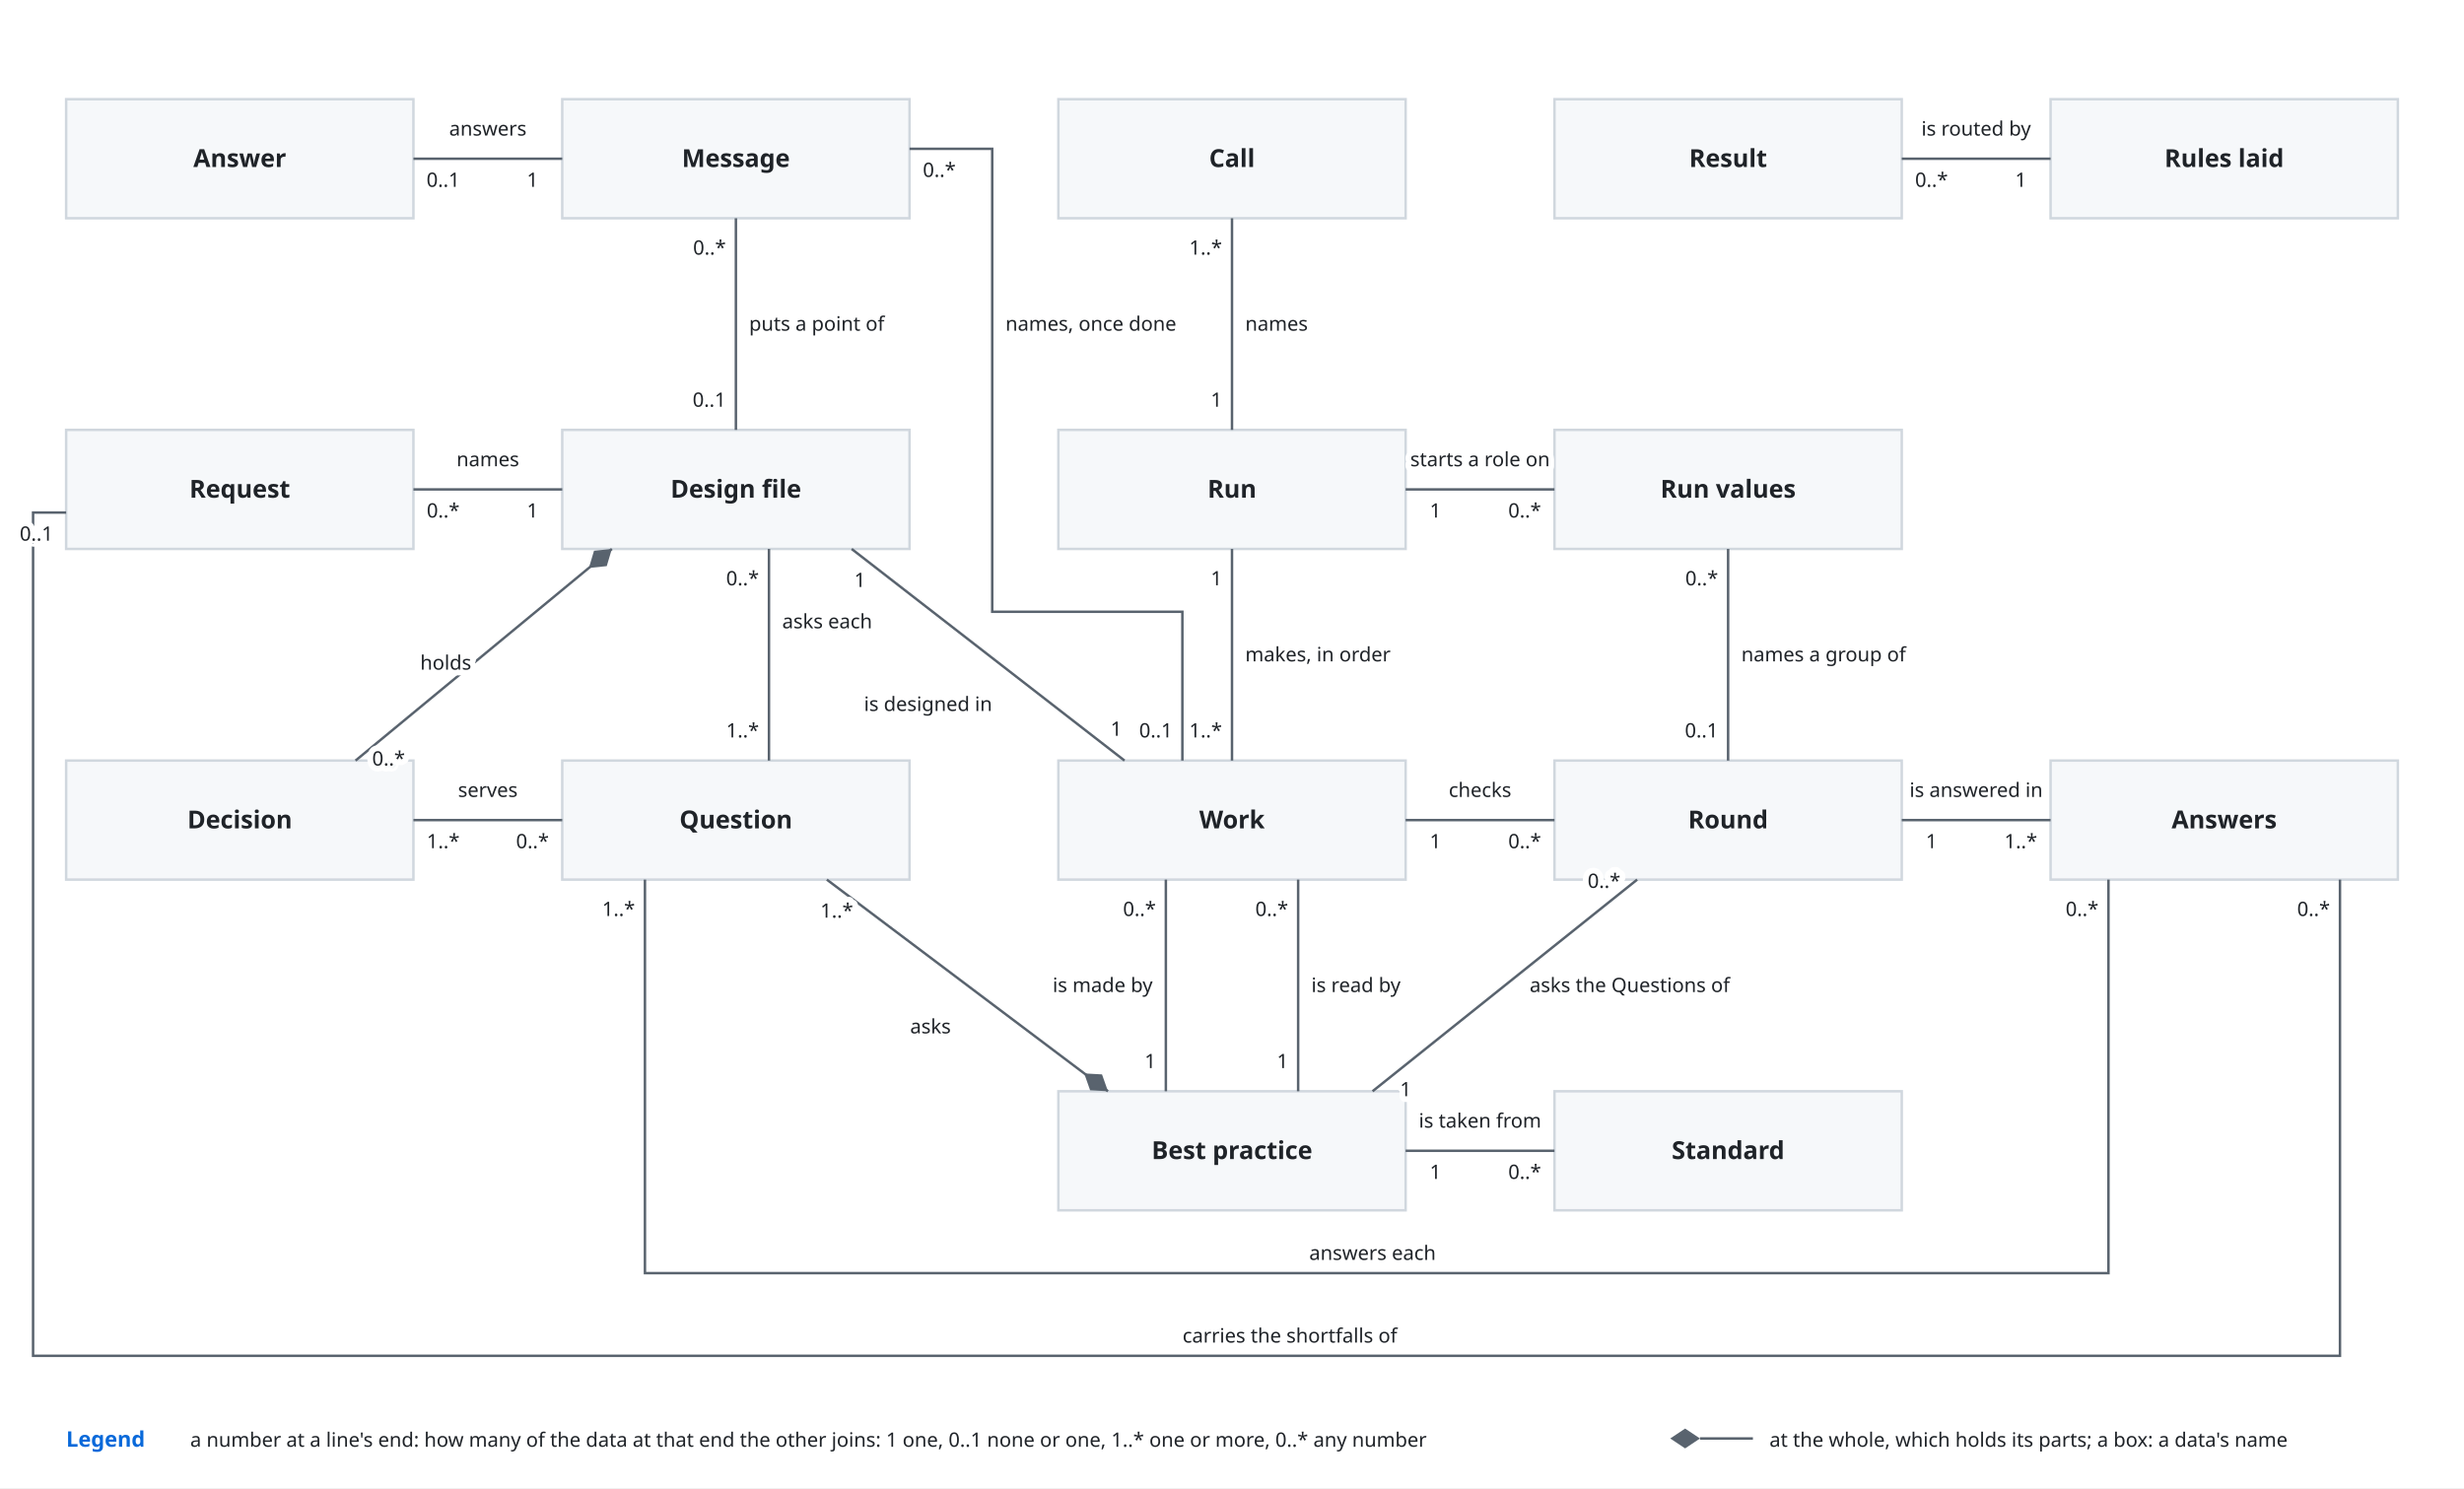
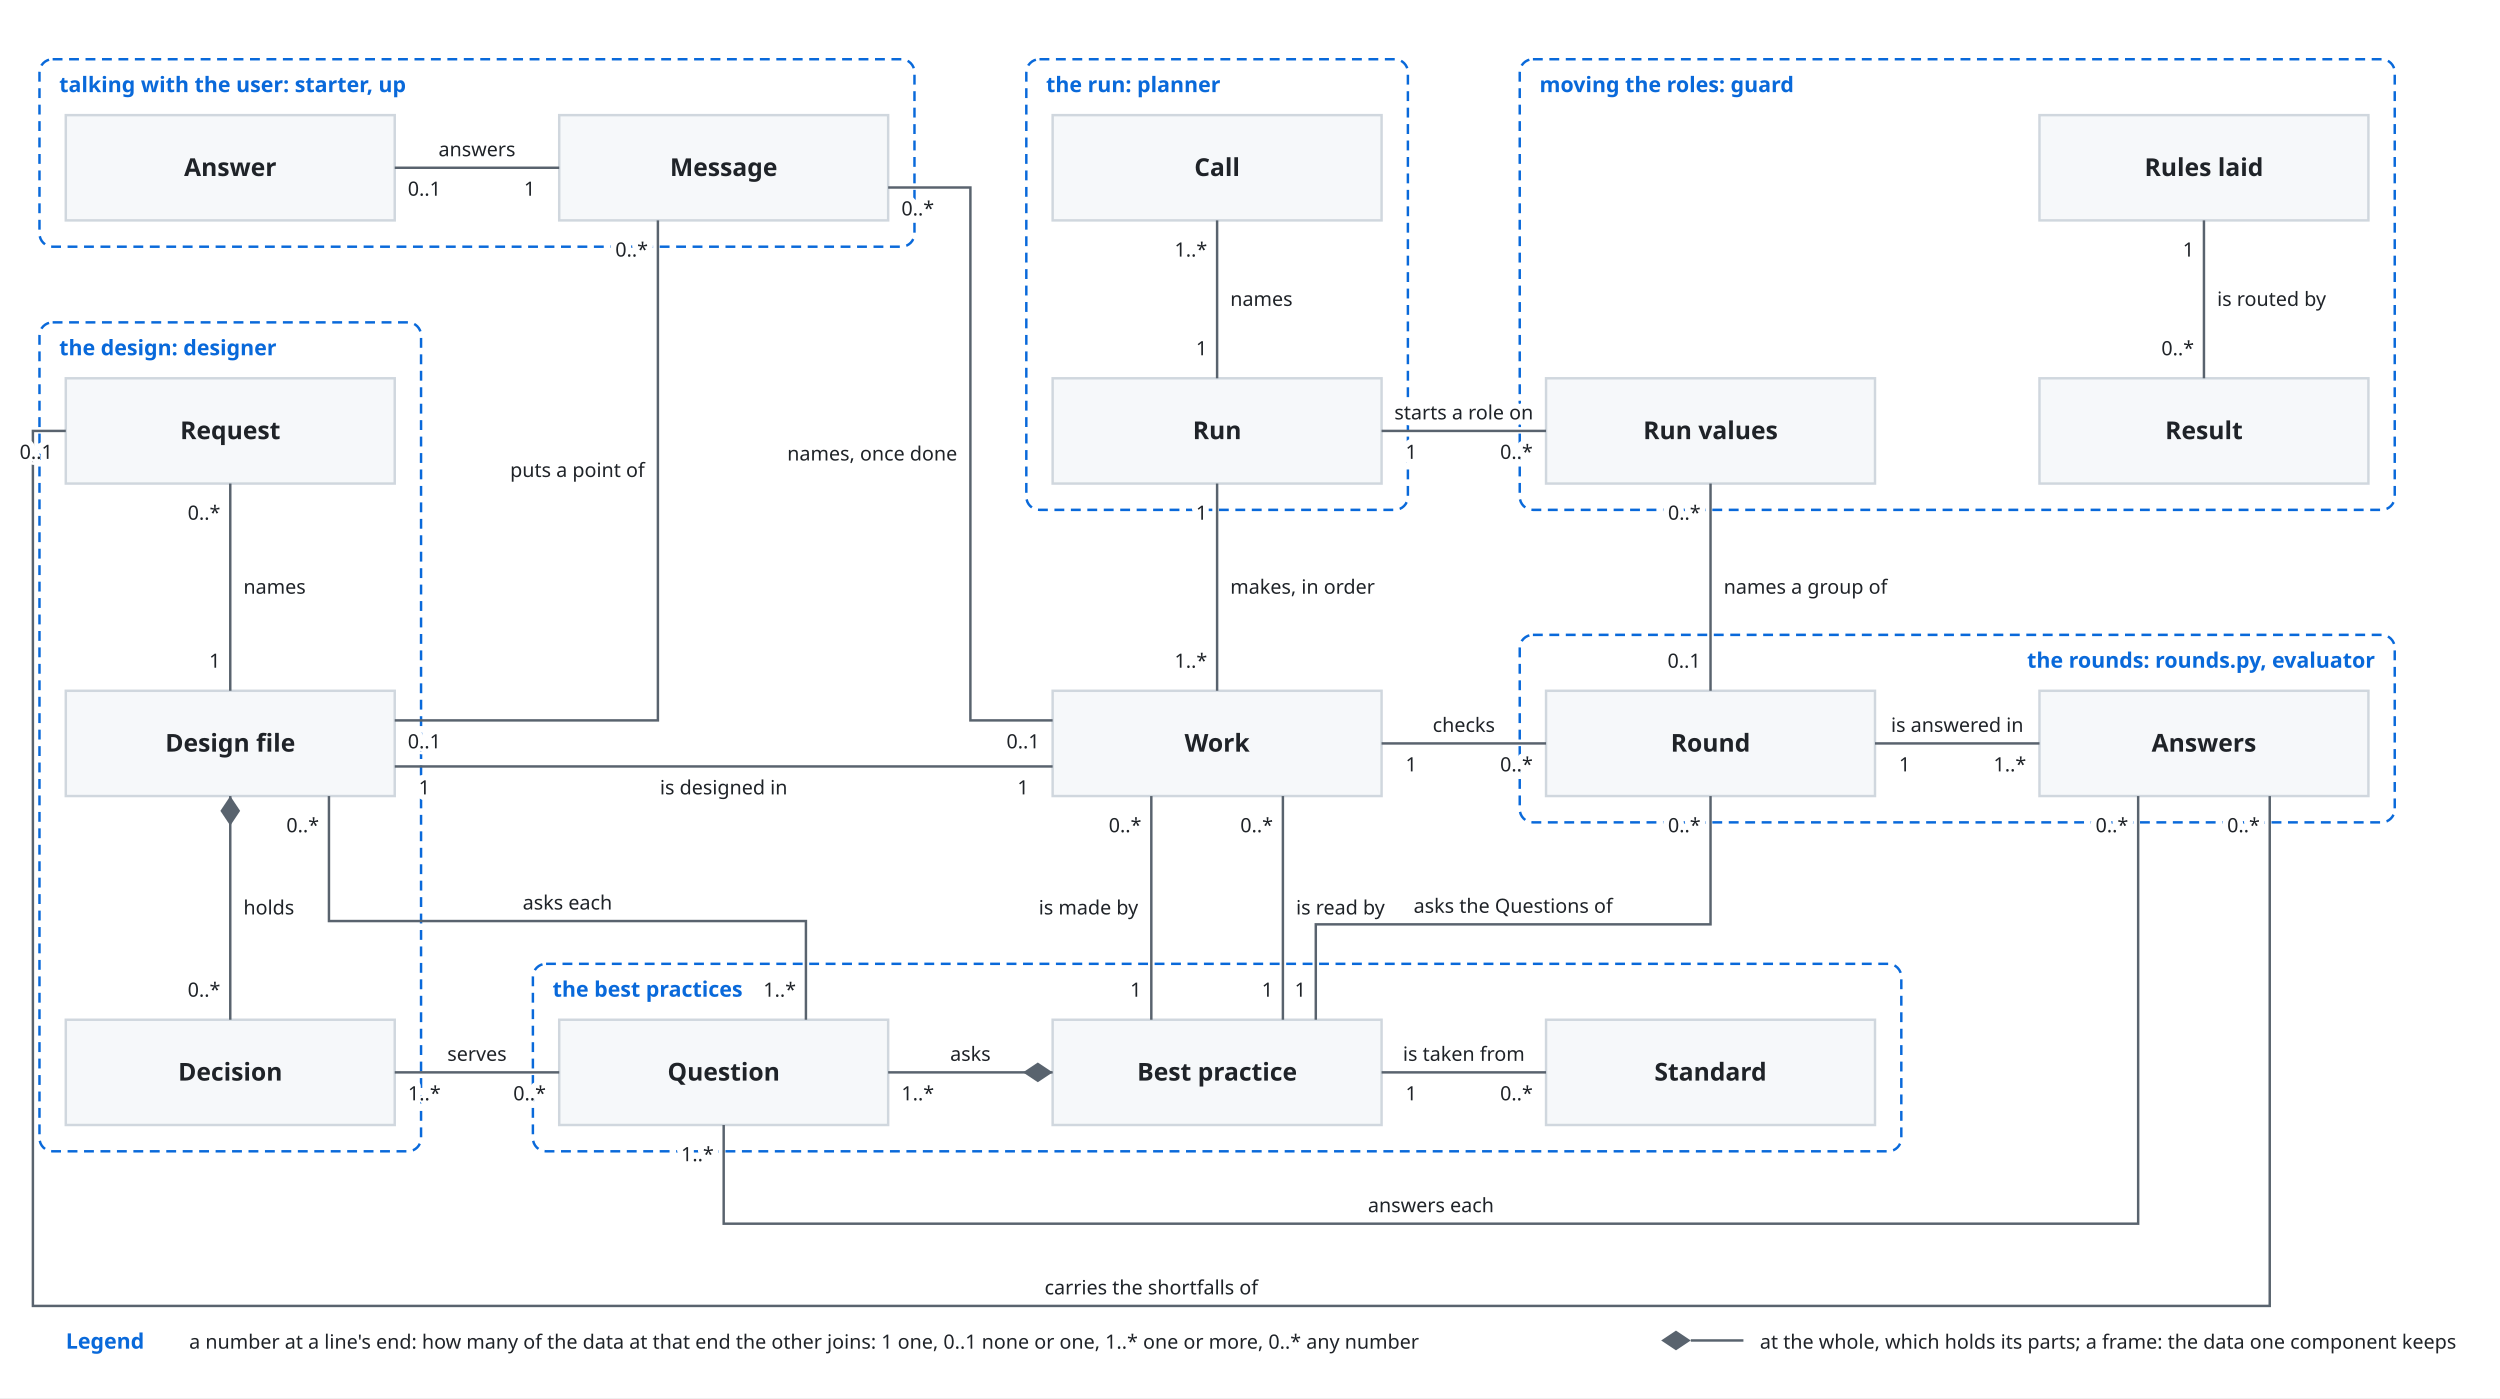
- <svg xmlns="http://www.w3.org/2000/svg" viewBox="0 0 1490 900" font-family="-apple-system, BlinkMacSystemFont, 'Segoe UI', 'Noto Sans', Helvetica, Arial, sans-serif">
+ <svg xmlns="http://www.w3.org/2000/svg" viewBox="0 0 1520 850" font-family="-apple-system, BlinkMacSystemFont, 'Segoe UI', 'Noto Sans', Helvetica, Arial, sans-serif">
  <style>
    .bg { fill: #ffffff; }
    .box { fill: #f6f8fa; stroke: #d0d7de; stroke-width: 1.5; }
    .lane { fill: #ddf4ff; stroke: #54aeff; }
    .store { fill: #fff8c5; stroke: #9a6700; stroke-width: 1.5; }
    .ext { fill: #eaeef2; stroke: #d0d7de; stroke-width: 1.5; stroke-dasharray: 5 4; }
    .unit { fill: #ddf4ff; fill-opacity: 0.35; stroke: #0969da; stroke-width: 1.2; }
    .frame { fill: none; stroke: #0969da; stroke-width: 1.5; stroke-dasharray: 6 4; }
    .frame-name { fill: #0969da; font-size: 13px; font-weight: 600; }
    .name { fill: #1f2328; font-size: 15px; font-weight: 600; text-anchor: middle; }
    .kind { fill: #59636e; font-size: 12px; text-anchor: middle; }
    .label { fill: #1f2328; font-size: 13px; }
    .small { font-size: 12px; }
    .data { fill: #8250df; font-size: 12px; font-style: italic; }
    .line { fill: none; stroke: #59636e; stroke-width: 1.5; }
    .dashed { stroke-dasharray: 5 4; }
    .head { fill: #59636e; }
    .hole { fill: #ffffff; stroke: #59636e; stroke-width: 1.5; }
    .halo { stroke: #ffffff; stroke-width: 7; stroke-linejoin: round; paint-order: stroke; }
    .mid { text-anchor: middle; }
    .start { text-anchor: start; }
    @media (prefers-color-scheme: dark) {
      .bg { fill: #0d1117; }
      .box { fill: #161b22; stroke: #3d444d; }
      .lane { fill: #0c2d6b; stroke: #4493f8; }
      .store { fill: #2e2a1a; stroke: #d29922; }
      .ext { fill: #21262d; stroke: #3d444d; }
      .unit { fill: #0c2d6b; stroke: #4493f8; }
      .frame { stroke: #4493f8; }
      .frame-name { fill: #4493f8; }
      .name, .label { fill: #f0f6fc; }
      .kind { fill: #9198a1; }
      .data { fill: #c297ff; }
      .line { stroke: #9198a1; }
      .head { fill: #9198a1; }
      .hole { fill: #0d1117; stroke: #9198a1; }
      .halo { stroke: #0d1117; }
    }
  </style>
  <defs>
-     <marker id="arrow" viewBox="0 0 10 10" refX="10" refY="5" markerWidth="8" markerHeight="8" orient="auto-start-reverse">
+     <marker id="arrow" viewBox="0 0 1520 850" refX="10" refY="5" markerWidth="8" markerHeight="8" orient="auto-start-reverse">
      <path class="head" d="M0,0 L10,5 L0,10 z" />
    </marker>
  </defs>
-   <rect class="bg" x="0" y="0" width="1490" height="900" />
-   <rect class="box" x="40" y="60" width="210" height="72" rx="0" />
-   <text class="name" x="145.0" y="101" text-anchor="middle">Answer</text>
-   <rect class="box" x="340" y="60" width="210" height="72" rx="0" />
-   <text class="name" x="445.0" y="101" text-anchor="middle">Message</text>
-   <rect class="box" x="640" y="60" width="210" height="72" rx="0" />
-   <text class="name" x="745.0" y="101" text-anchor="middle">Call</text>
-   <rect class="box" x="940" y="60" width="210" height="72" rx="0" />
-   <text class="name" x="1045.0" y="101" text-anchor="middle">Result</text>
-   <rect class="box" x="1240" y="60" width="210" height="72" rx="0" />
-   <text class="name" x="1345.0" y="101" text-anchor="middle">Rules laid</text>
-   <rect class="box" x="40" y="260" width="210" height="72" rx="0" />
-   <text class="name" x="145.0" y="301" text-anchor="middle">Request</text>
-   <rect class="box" x="340" y="260" width="210" height="72" rx="0" />
-   <text class="name" x="445.0" y="301" text-anchor="middle">Design file</text>
-   <rect class="box" x="640" y="260" width="210" height="72" rx="0" />
-   <text class="name" x="745.0" y="301" text-anchor="middle">Run</text>
-   <rect class="box" x="940" y="260" width="210" height="72" rx="0" />
-   <text class="name" x="1045.0" y="301" text-anchor="middle">Run values</text>
-   <rect class="box" x="40" y="460" width="210" height="72" rx="0" />
-   <text class="name" x="145.0" y="501" text-anchor="middle">Decision</text>
-   <rect class="box" x="340" y="460" width="210" height="72" rx="0" />
-   <text class="name" x="445.0" y="501" text-anchor="middle">Question</text>
-   <rect class="box" x="640" y="460" width="210" height="72" rx="0" />
-   <text class="name" x="745.0" y="501" text-anchor="middle">Work</text>
-   <rect class="box" x="940" y="460" width="210" height="72" rx="0" />
-   <text class="name" x="1045.0" y="501" text-anchor="middle">Round</text>
-   <rect class="box" x="1240" y="460" width="210" height="72" rx="0" />
-   <text class="name" x="1345.0" y="501" text-anchor="middle">Answers</text>
-   <rect class="box" x="640" y="660" width="210" height="72" rx="0" />
-   <text class="name" x="745.0" y="701" text-anchor="middle">Best practice</text>
-   <rect class="box" x="940" y="660" width="210" height="72" rx="0" />
-   <text class="name" x="1045.0" y="701" text-anchor="middle">Standard</text>
-   <path class="line" d="M340,96 L250,96" />
-   <text class="label small halo" x="295" y="82" text-anchor="middle">answers</text>
-   <text class="label small halo mid" x="322" y="113">1</text>
-   <text class="label small halo mid" x="268" y="113">0..1</text>
-   <path class="line" d="M445,132 L445,260" />
-   <text class="label small halo" x="453" y="200" text-anchor="start">puts a point of</text>
-   <text class="label small halo" x="439" y="154" text-anchor="end">0..*</text>
-   <text class="label small halo" x="439" y="246" text-anchor="end">0..1</text>
-   <path class="line" d="M550,90 L600,90 L600,370 L715,370 L715,460" />
-   <text class="label small halo" x="608" y="200" text-anchor="start">names, once done</text>
-   <text class="label small halo mid" x="568" y="107">0..*</text>
-   <text class="label small halo" x="709" y="446" text-anchor="end">0..1</text>
-   <path class="line" d="M745,132 L745,260" />
-   <text class="label small halo" x="753" y="200" text-anchor="start">names</text>
-   <text class="label small halo" x="739" y="154" text-anchor="end">1..*</text>
-   <text class="label small halo" x="739" y="246" text-anchor="end">1</text>
-   <path class="line" d="M1150,96 L1240,96" />
-   <text class="label small halo" x="1195" y="82" text-anchor="middle">is routed by</text>
-   <text class="label small halo mid" x="1168" y="113">0..*</text>
-   <text class="label small halo mid" x="1222" y="113">1</text>
-   <path class="line" d="M250,296 L340,296" />
-   <text class="label small halo" x="295" y="282" text-anchor="middle">names</text>
-   <text class="label small halo mid" x="268" y="313">0..*</text>
-   <text class="label small halo mid" x="322" y="313">1</text>
-   <path class="line" d="M40,310 L20,310 L20,820 L1415,820 L1415,532" />
-   <text class="label small halo" x="780" y="812" text-anchor="middle">carries the shortfalls of</text>
-   <text class="label small halo mid" x="22" y="327">0..1</text>
-   <text class="label small halo" x="1409" y="554" text-anchor="end">0..*</text>
-   <path class="line" d="M1275,532 L1275,770 L390,770 L390,532" />
-   <text class="label small halo" x="830" y="762" text-anchor="middle">answers each</text>
-   <text class="label small halo" x="1269" y="554" text-anchor="end">0..*</text>
-   <text class="label small halo" x="384" y="554" text-anchor="end">1..*</text>
-   <path class="line" d="M370,332 L215,460" />
-   <text class="label small halo" x="285" y="405" text-anchor="end">holds</text>
-   <path class="head" d="M370.0,332.0 L359.2,333.1 L356.1,343.5 L366.9,342.4 Z" />
-   <text class="label small halo mid" x="235" y="463">0..*</text>
-   <path class="line" d="M465,332 L465,460" />
-   <text class="label small halo" x="473" y="380" text-anchor="start">asks each</text>
-   <text class="label small halo" x="459" y="354" text-anchor="end">0..*</text>
-   <text class="label small halo" x="459" y="446" text-anchor="end">1..*</text>
-   <path class="line" d="M340,496 L250,496" />
-   <text class="label small halo" x="295" y="482" text-anchor="middle">serves</text>
-   <text class="label small halo mid" x="322" y="513">0..*</text>
-   <text class="label small halo mid" x="268" y="513">1..*</text>
-   <path class="line" d="M680,460 L515,332" />
-   <text class="label small halo" x="600" y="430" text-anchor="end">is designed in</text>
-   <text class="label small halo mid" x="675" y="445">1</text>
-   <text class="label small halo mid" x="520" y="355">1</text>
-   <path class="line" d="M745,332 L745,460" />
-   <text class="label small halo" x="753" y="400" text-anchor="start">makes, in order</text>
-   <text class="label small halo" x="739" y="354" text-anchor="end">1</text>
-   <text class="label small halo" x="739" y="446" text-anchor="end">1..*</text>
-   <path class="line" d="M940,296 L850,296" />
-   <text class="label small halo" x="895" y="282" text-anchor="middle">starts a role on</text>
-   <text class="label small halo mid" x="922" y="313">0..*</text>
-   <text class="label small halo mid" x="868" y="313">1</text>
-   <path class="line" d="M1045,332 L1045,460" />
-   <text class="label small halo" x="1053" y="400" text-anchor="start">names a group of</text>
-   <text class="label small halo" x="1039" y="354" text-anchor="end">0..*</text>
-   <text class="label small halo" x="1039" y="446" text-anchor="end">0..1</text>
-   <path class="line" d="M705,532 L705,660" />
-   <text class="label small halo" x="697" y="600" text-anchor="end">is made by</text>
-   <text class="label small halo" x="699" y="554" text-anchor="end">0..*</text>
-   <text class="label small halo" x="699" y="646" text-anchor="end">1</text>
-   <path class="line" d="M785,532 L785,660" />
-   <text class="label small halo" x="793" y="600" text-anchor="start">is read by</text>
-   <text class="label small halo" x="779" y="554" text-anchor="end">0..*</text>
-   <text class="label small halo" x="779" y="646" text-anchor="end">1</text>
-   <path class="line" d="M670,660 L500,532" />
-   <text class="label small halo" x="575" y="625" text-anchor="end">asks</text>
-   <path class="head" d="M670.0,660.0 L666.4,649.8 L655.6,649.2 L659.2,659.4 Z" />
-   <text class="label small halo mid" x="506" y="555">1..*</text>
-   <path class="line" d="M940,696 L850,696" />
-   <text class="label small halo" x="895" y="682" text-anchor="middle">is taken from</text>
-   <text class="label small halo mid" x="922" y="713">0..*</text>
-   <text class="label small halo mid" x="868" y="713">1</text>
-   <path class="line" d="M940,496 L850,496" />
-   <text class="label small halo" x="895" y="482" text-anchor="middle">checks</text>
-   <text class="label small halo mid" x="922" y="513">0..*</text>
-   <text class="label small halo mid" x="868" y="513">1</text>
-   <path class="line" d="M1150,496 L1240,496" />
-   <text class="label small halo" x="1195" y="482" text-anchor="middle">is answered in</text>
-   <text class="label small halo mid" x="1168" y="513">1</text>
-   <text class="label small halo mid" x="1222" y="513">1..*</text>
-   <path class="line" d="M990,532 L830,660" />
-   <text class="label small halo" x="925" y="600" text-anchor="start">asks the Questions of</text>
-   <text class="label small halo mid" x="970" y="537">0..*</text>
-   <text class="label small halo mid" x="850" y="663">1</text>
-   <text class="frame-name" x="40" y="875" text-anchor="start">Legend</text>
-   <text class="label small" x="115" y="875" text-anchor="start">a number at a line's end: how many of the data at that end the other joins: 1 one, 0..1 none or one, 1..* one or more, 0..* any number</text>
-   <path class="head" d="M1010,870 L1019,864 L1028,870 L1019,876 Z" />
-   <path class="line" d="M1028,870 L1060,870" />
-   <text class="label small" x="1070" y="875" text-anchor="start">at the whole, which holds its parts; a box: a data's name</text>
+   <rect class="bg" x="0" y="0" width="1520" height="850" />
+   <rect class="frame" x="24" y="36" width="532" height="114" rx="8" />
+   <text class="frame-name" x="36" y="56" text-anchor="start">talking with the user: starter, up</text>
+   <rect class="frame" x="624" y="36" width="232" height="274" rx="8" />
+   <text class="frame-name" x="636" y="56" text-anchor="start">the run: planner</text>
+   <rect class="frame" x="924" y="36" width="532" height="274" rx="8" />
+   <text class="frame-name" x="936" y="56" text-anchor="start">moving the roles: guard</text>
+   <rect class="frame" x="24" y="196" width="232" height="504" rx="8" />
+   <text class="frame-name" x="36" y="216" text-anchor="start">the design: designer</text>
+   <rect class="frame" x="924" y="386" width="532" height="114" rx="8" />
+   <text class="frame-name" x="1444" y="406" text-anchor="end">the rounds: rounds.py, evaluator</text>
+   <rect class="frame" x="324" y="586" width="832" height="114" rx="8" />
+   <text class="frame-name" x="336" y="606" text-anchor="start">the best practices</text>
+   <rect class="box" x="40" y="70" width="200" height="64" rx="0" />
+   <text class="name" x="140" y="107" text-anchor="middle">Answer</text>
+   <rect class="box" x="340" y="70" width="200" height="64" rx="0" />
+   <text class="name" x="440" y="107" text-anchor="middle">Message</text>
+   <rect class="box" x="640" y="70" width="200" height="64" rx="0" />
+   <text class="name" x="740" y="107" text-anchor="middle">Call</text>
+   <rect class="box" x="1240" y="70" width="200" height="64" rx="0" />
+   <text class="name" x="1340" y="107" text-anchor="middle">Rules laid</text>
+   <rect class="box" x="640" y="230" width="200" height="64" rx="0" />
+   <text class="name" x="740" y="267" text-anchor="middle">Run</text>
+   <rect class="box" x="940" y="230" width="200" height="64" rx="0" />
+   <text class="name" x="1040" y="267" text-anchor="middle">Run values</text>
+   <rect class="box" x="1240" y="230" width="200" height="64" rx="0" />
+   <text class="name" x="1340" y="267" text-anchor="middle">Result</text>
+   <rect class="box" x="40" y="230" width="200" height="64" rx="0" />
+   <text class="name" x="140" y="267" text-anchor="middle">Request</text>
+   <rect class="box" x="40" y="420" width="200" height="64" rx="0" />
+   <text class="name" x="140" y="457" text-anchor="middle">Design file</text>
+   <rect class="box" x="40" y="620" width="200" height="64" rx="0" />
+   <text class="name" x="140" y="657" text-anchor="middle">Decision</text>
+   <rect class="box" x="640" y="420" width="200" height="64" rx="0" />
+   <text class="name" x="740" y="457" text-anchor="middle">Work</text>
+   <rect class="box" x="940" y="420" width="200" height="64" rx="0" />
+   <text class="name" x="1040" y="457" text-anchor="middle">Round</text>
+   <rect class="box" x="1240" y="420" width="200" height="64" rx="0" />
+   <text class="name" x="1340" y="457" text-anchor="middle">Answers</text>
+   <rect class="box" x="340" y="620" width="200" height="64" rx="0" />
+   <text class="name" x="440" y="657" text-anchor="middle">Question</text>
+   <rect class="box" x="640" y="620" width="200" height="64" rx="0" />
+   <text class="name" x="740" y="657" text-anchor="middle">Best practice</text>
+   <rect class="box" x="940" y="620" width="200" height="64" rx="0" />
+   <text class="name" x="1040" y="657" text-anchor="middle">Standard</text>
+   <path class="line" d="M340,102 L240,102" />
+   <text class="label small halo mid" x="290" y="95">answers</text>
+   <text class="label small halo mid" x="322" y="119">1</text>
+   <text class="label small halo mid" x="258" y="119">0..1</text>
+   <path class="line" d="M740,134 L740,230" />
+   <text class="label small halo" x="748" y="186" text-anchor="start">names</text>
+   <text class="label small halo" x="734" y="156" text-anchor="end">1..*</text>
+   <text class="label small halo" x="734" y="216" text-anchor="end">1</text>
+   <path class="line" d="M1340,230 L1340,134" />
+   <text class="label small halo" x="1348" y="186" text-anchor="start">is routed by</text>
+   <text class="label small halo" x="1334" y="216" text-anchor="end">0..*</text>
+   <text class="label small halo" x="1334" y="156" text-anchor="end">1</text>
+   <path class="line" d="M940,262 L840,262" />
+   <text class="label small halo mid" x="890" y="255">starts a role on</text>
+   <text class="label small halo mid" x="922" y="279">0..*</text>
+   <text class="label small halo mid" x="858" y="279">1</text>
+   <path class="line" d="M740,294 L740,420" />
+   <text class="label small halo" x="748" y="361" text-anchor="start">makes, in order</text>
+   <text class="label small halo" x="734" y="316" text-anchor="end">1</text>
+   <text class="label small halo" x="734" y="406" text-anchor="end">1..*</text>
+   <path class="line" d="M1040,294 L1040,420" />
+   <text class="label small halo" x="1048" y="361" text-anchor="start">names a group of</text>
+   <text class="label small halo" x="1034" y="316" text-anchor="end">0..*</text>
+   <text class="label small halo" x="1034" y="406" text-anchor="end">0..1</text>
+   <path class="line" d="M400,134 L400,438 L240,438" />
+   <text class="label small halo" x="392" y="290" text-anchor="end">puts a point of</text>
+   <text class="label small halo" x="394" y="156" text-anchor="end">0..*</text>
+   <text class="label small halo mid" x="258" y="455">0..1</text>
+   <path class="line" d="M540,114 L590,114 L590,438 L640,438" />
+   <text class="label small halo" x="582" y="280" text-anchor="end">names, once done</text>
+   <text class="label small halo mid" x="558" y="131">0..*</text>
+   <text class="label small halo mid" x="622" y="455">0..1</text>
+   <path class="line" d="M140,294 L140,420" />
+   <text class="label small halo" x="148" y="361" text-anchor="start">names</text>
+   <text class="label small halo" x="134" y="316" text-anchor="end">0..*</text>
+   <text class="label small halo" x="134" y="406" text-anchor="end">1</text>
+   <path class="line" d="M240,466 L640,466" />
+   <text class="label small halo mid" x="440" y="483">is designed in</text>
+   <text class="label small halo mid" x="258" y="483">1</text>
+   <text class="label small halo mid" x="622" y="483">1</text>
+   <path class="line" d="M140,484 L140,620" />
+   <text class="label small halo" x="148" y="556" text-anchor="start">holds</text>
+   <path class="head" d="M140.0,484.0 L134.0,493.0 L140.0,502.0 L146.0,493.0 Z" />
+   <text class="label small halo" x="134" y="606" text-anchor="end">0..*</text>
+   <path class="line" d="M200,484 L200,560 L490,560 L490,620" />
+   <text class="label small halo mid" x="345" y="553">asks each</text>
+   <text class="label small halo" x="194" y="506" text-anchor="end">0..*</text>
+   <text class="label small halo" x="484" y="606" text-anchor="end">1..*</text>
+   <path class="line" d="M240,652 L340,652" />
+   <text class="label small halo mid" x="290" y="645">serves</text>
+   <text class="label small halo mid" x="258" y="669">1..*</text>
+   <text class="label small halo mid" x="322" y="669">0..*</text>
+   <path class="line" d="M940,452 L840,452" />
+   <text class="label small halo mid" x="890" y="445">checks</text>
+   <text class="label small halo mid" x="922" y="469">0..*</text>
+   <text class="label small halo mid" x="858" y="469">1</text>
+   <path class="line" d="M1140,452 L1240,452" />
+   <text class="label small halo mid" x="1190" y="445">is answered in</text>
+   <text class="label small halo mid" x="1158" y="469">1</text>
+   <text class="label small halo mid" x="1222" y="469">1..*</text>
+   <path class="line" d="M700,484 L700,620" />
+   <text class="label small halo" x="692" y="556" text-anchor="end">is made by</text>
+   <text class="label small halo" x="694" y="506" text-anchor="end">0..*</text>
+   <text class="label small halo" x="694" y="606" text-anchor="end">1</text>
+   <path class="line" d="M780,484 L780,620" />
+   <text class="label small halo" x="788" y="556" text-anchor="start">is read by</text>
+   <text class="label small halo" x="774" y="506" text-anchor="end">0..*</text>
+   <text class="label small halo" x="774" y="606" text-anchor="end">1</text>
+   <path class="line" d="M640,652 L540,652" />
+   <text class="label small halo mid" x="590" y="645">asks</text>
+   <path class="head" d="M640.0,652.0 L631.0,646.0 L622.0,652.0 L631.0,658.0 Z" />
+   <text class="label small halo mid" x="558" y="669">1..*</text>
+   <path class="line" d="M940,652 L840,652" />
+   <text class="label small halo mid" x="890" y="645">is taken from</text>
+   <text class="label small halo mid" x="922" y="669">0..*</text>
+   <text class="label small halo mid" x="858" y="669">1</text>
+   <path class="line" d="M1040,484 L1040,562 L800,562 L800,620" />
+   <text class="label small halo mid" x="920" y="555">asks the Questions of</text>
+   <text class="label small halo" x="1034" y="506" text-anchor="end">0..*</text>
+   <text class="label small halo" x="794" y="606" text-anchor="end">1</text>
+   <path class="line" d="M1300,484 L1300,744 L440,744 L440,684" />
+   <text class="label small halo mid" x="870" y="737">answers each</text>
+   <text class="label small halo" x="1294" y="506" text-anchor="end">0..*</text>
+   <text class="label small halo" x="434" y="706" text-anchor="end">1..*</text>
+   <path class="line" d="M1380,484 L1380,794 L20,794 L20,262 L40,262" />
+   <text class="label small halo mid" x="700" y="787">carries the shortfalls of</text>
+   <text class="label small halo" x="1374" y="506" text-anchor="end">0..*</text>
+   <text class="label small halo mid" x="22" y="279">0..1</text>
+   <text class="frame-name" x="40" y="820" text-anchor="start">Legend</text>
+   <text class="label small" x="115" y="820" text-anchor="start">a number at a line's end: how many of the data at that end the other joins: 1 one, 0..1 none or one, 1..* one or more, 0..* any number</text>
+   <path class="head" d="M1010,815 L1019,809 L1028,815 L1019,821 Z" />
+   <path class="line" d="M1028,815 L1060,815" />
+   <text class="label small" x="1070" y="820" text-anchor="start">at the whole, which holds its parts; a frame: the data one component keeps</text>
</svg>
